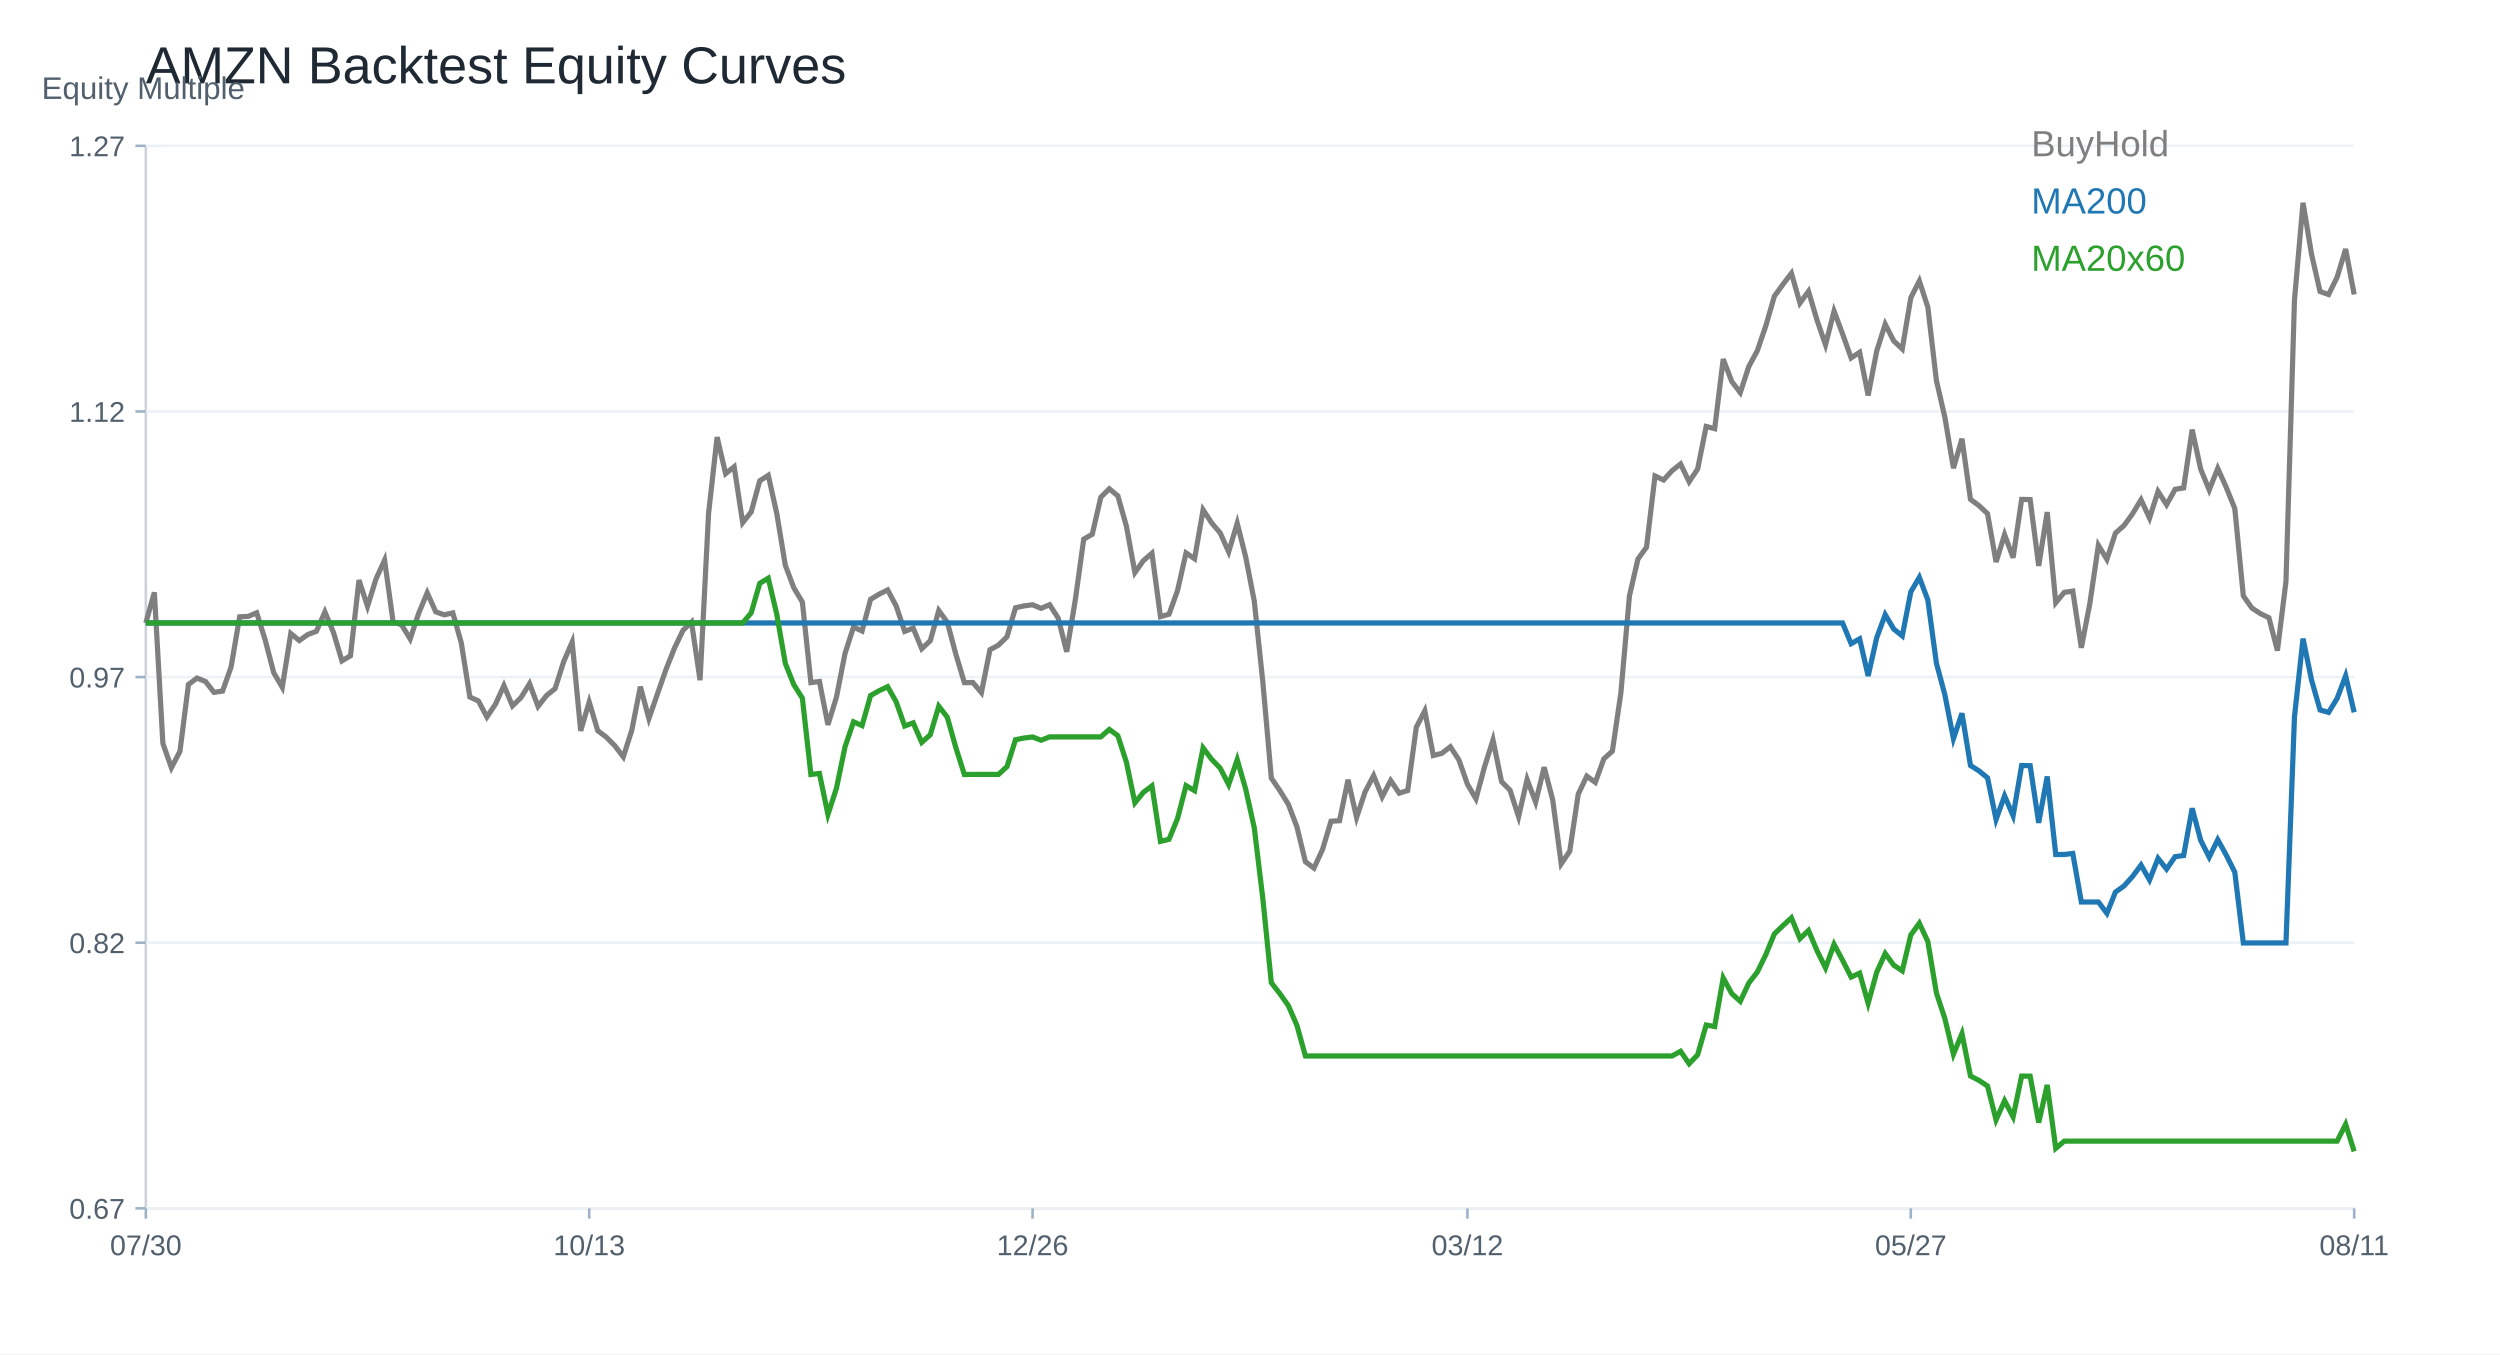
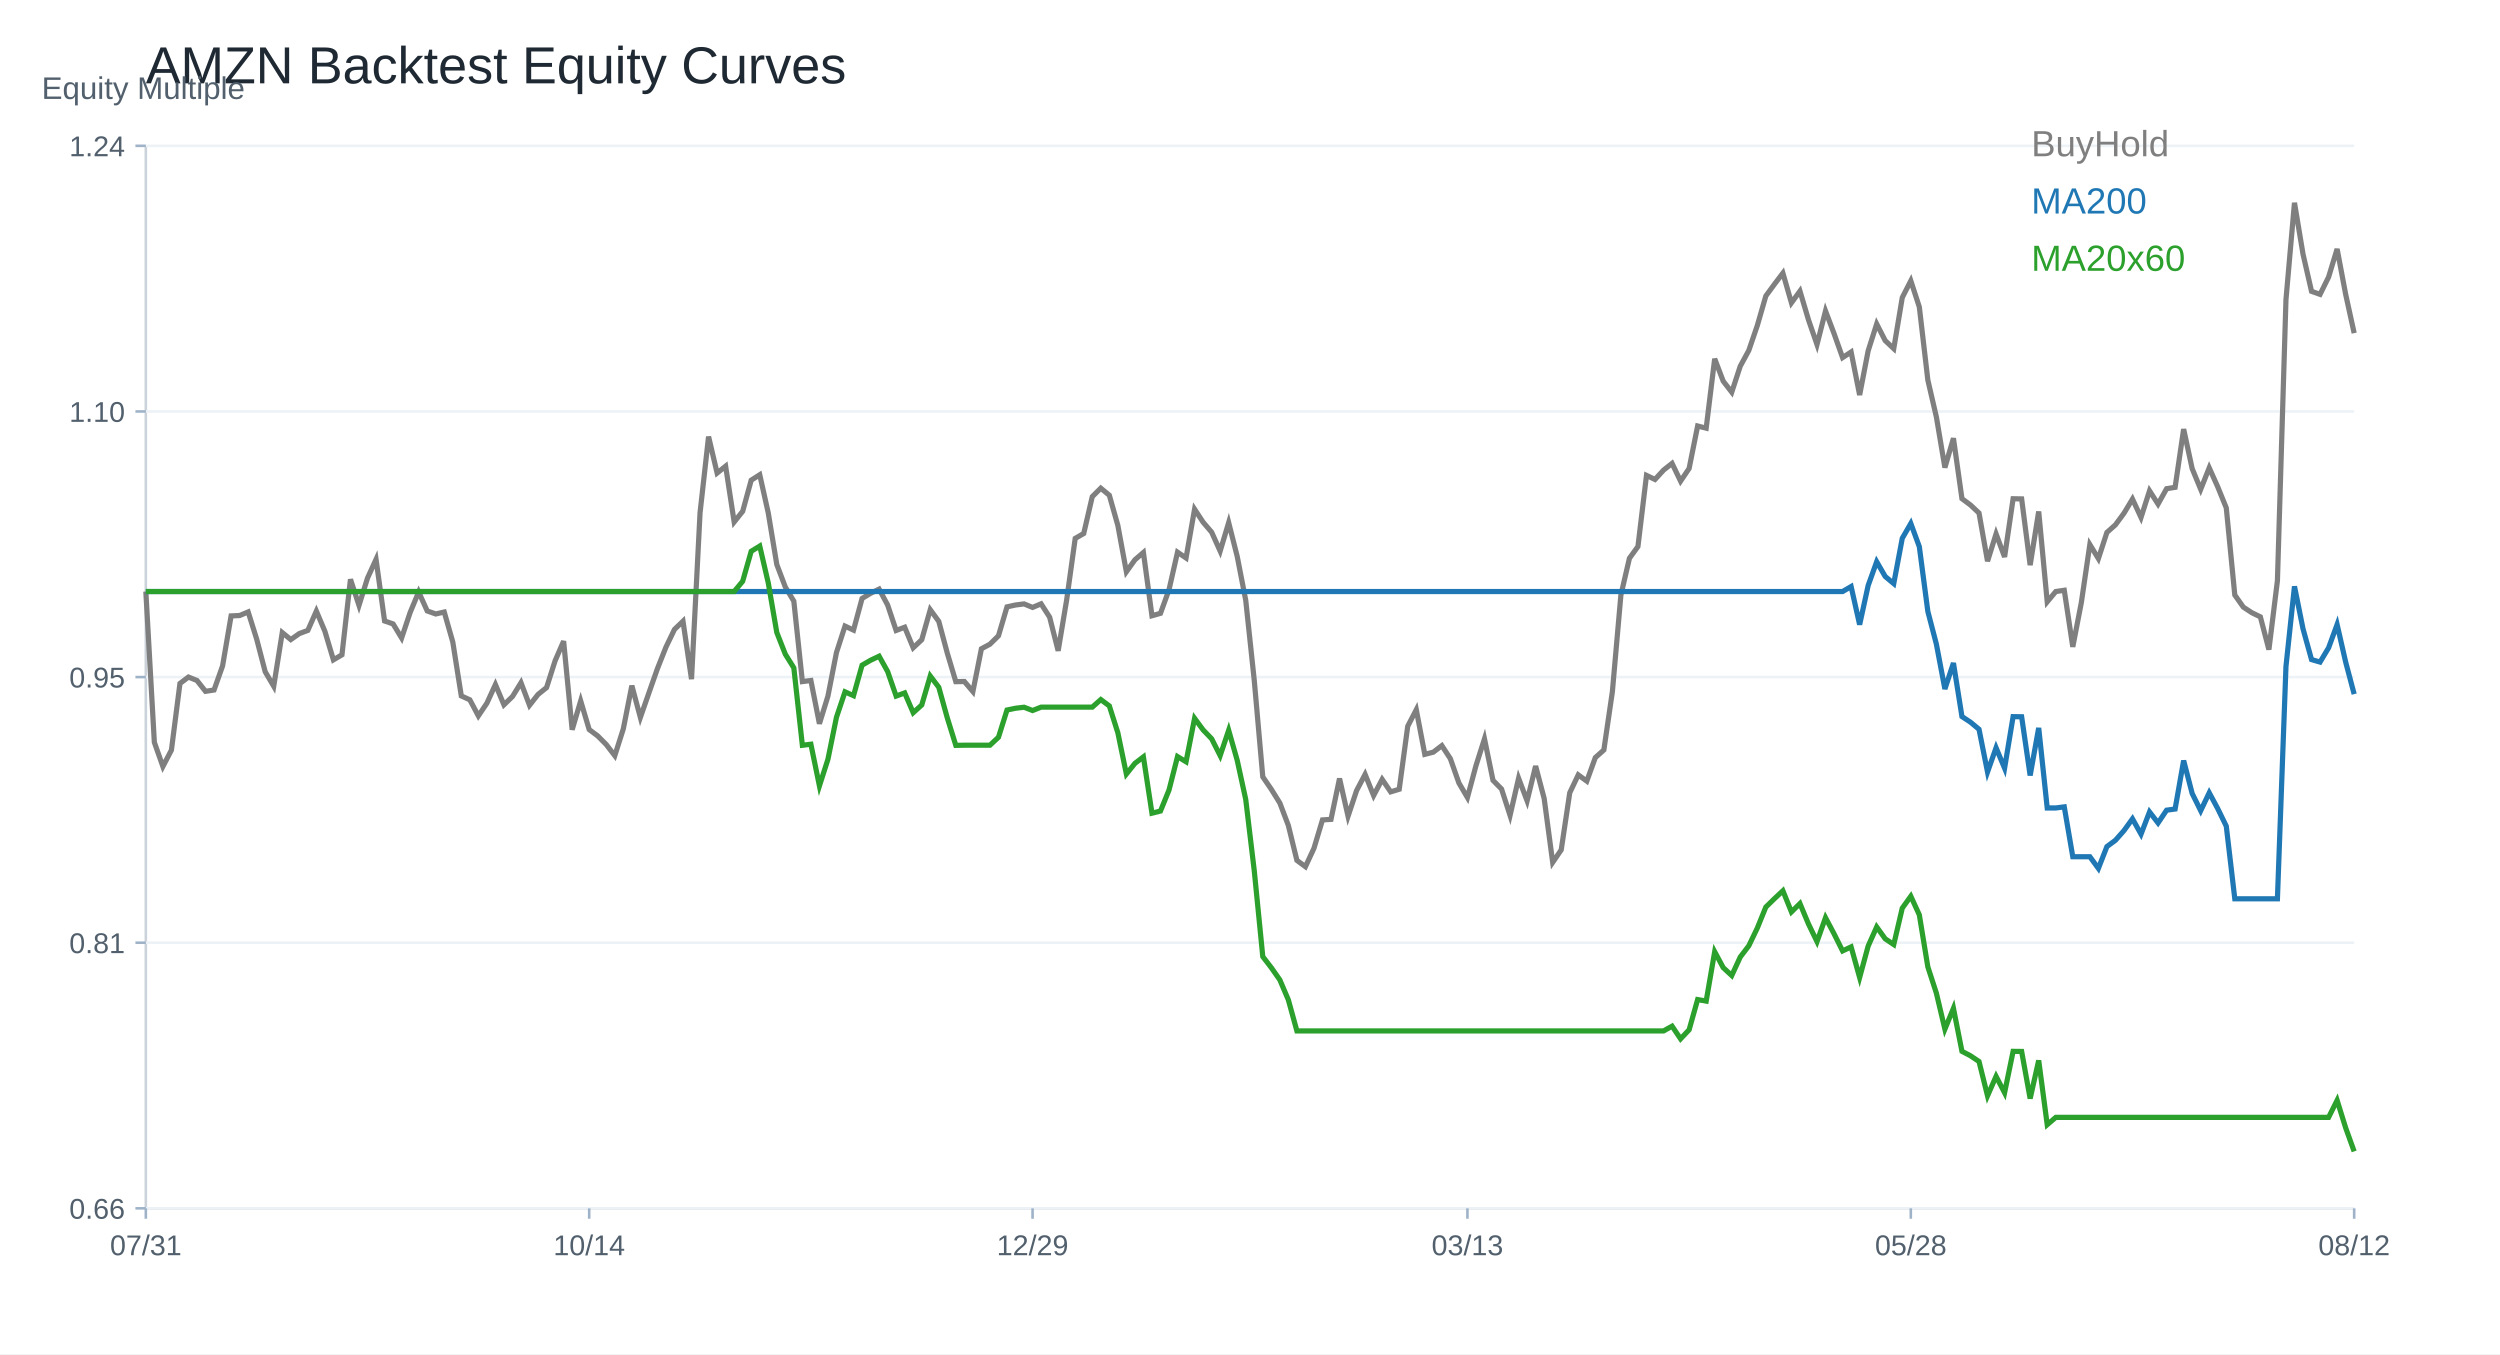
<svg xmlns="http://www.w3.org/2000/svg" width="960" height="520" viewBox="0 0 960 520">
  <rect width="100%" height="100%" fill="white" />
  <text x="56.00" y="32.00" font-size="20" font-family="Arial" fill="#1f2933" text-anchor="start">AMZN Backtest Equity Curves</text>
  <line x1="56" y1="464" x2="904" y2="464" stroke="#cbd2d9" />
  <line x1="56" y1="56" x2="56" y2="464" stroke="#cbd2d9" />
  <text x="16.00" y="38.00" font-size="12" font-family="Arial" fill="#52606d" text-anchor="start">Equity Multiple</text>
  <line x1="56" y1="464.00" x2="904" y2="464.00" stroke="#edf2f7" />
  <line x1="52" y1="464.00" x2="56" y2="464.00" stroke="#9fb3c8" />
-   <text x="48.00" y="468.00" font-size="11" font-family="Arial" fill="#52606d" text-anchor="end">0.67</text>
+   <text x="48.00" y="468.00" font-size="11" font-family="Arial" fill="#52606d" text-anchor="end">0.66</text>
  <line x1="56" y1="362.00" x2="904" y2="362.00" stroke="#edf2f7" />
  <line x1="52" y1="362.00" x2="56" y2="362.00" stroke="#9fb3c8" />
-   <text x="48.00" y="366.00" font-size="11" font-family="Arial" fill="#52606d" text-anchor="end">0.82</text>
+   <text x="48.00" y="366.00" font-size="11" font-family="Arial" fill="#52606d" text-anchor="end">0.81</text>
  <line x1="56" y1="260.00" x2="904" y2="260.00" stroke="#edf2f7" />
  <line x1="52" y1="260.00" x2="56" y2="260.00" stroke="#9fb3c8" />
-   <text x="48.00" y="264.00" font-size="11" font-family="Arial" fill="#52606d" text-anchor="end">0.97</text>
+   <text x="48.00" y="264.00" font-size="11" font-family="Arial" fill="#52606d" text-anchor="end">0.95</text>
  <line x1="56" y1="158.00" x2="904" y2="158.00" stroke="#edf2f7" />
  <line x1="52" y1="158.00" x2="56" y2="158.00" stroke="#9fb3c8" />
-   <text x="48.00" y="162.00" font-size="11" font-family="Arial" fill="#52606d" text-anchor="end">1.12</text>
+   <text x="48.00" y="162.00" font-size="11" font-family="Arial" fill="#52606d" text-anchor="end">1.10</text>
  <line x1="56" y1="56.00" x2="904" y2="56.00" stroke="#edf2f7" />
  <line x1="52" y1="56.00" x2="56" y2="56.00" stroke="#9fb3c8" />
-   <text x="48.00" y="60.00" font-size="11" font-family="Arial" fill="#52606d" text-anchor="end">1.27</text>
+   <text x="48.00" y="60.00" font-size="11" font-family="Arial" fill="#52606d" text-anchor="end">1.24</text>
  <line x1="56.00" y1="464" x2="56.00" y2="468" stroke="#9fb3c8" />
-   <text x="56.00" y="482.00" font-size="11" font-family="Arial" fill="#52606d" text-anchor="middle">07/30</text>
+   <text x="56.00" y="482.00" font-size="11" font-family="Arial" fill="#52606d" text-anchor="middle">07/31</text>
  <line x1="226.25" y1="464" x2="226.25" y2="468" stroke="#9fb3c8" />
-   <text x="226.25" y="482.00" font-size="11" font-family="Arial" fill="#52606d" text-anchor="middle">10/13</text>
+   <text x="226.25" y="482.00" font-size="11" font-family="Arial" fill="#52606d" text-anchor="middle">10/14</text>
  <line x1="396.51" y1="464" x2="396.51" y2="468" stroke="#9fb3c8" />
-   <text x="396.51" y="482.00" font-size="11" font-family="Arial" fill="#52606d" text-anchor="middle">12/26</text>
+   <text x="396.51" y="482.00" font-size="11" font-family="Arial" fill="#52606d" text-anchor="middle">12/29</text>
  <line x1="563.49" y1="464" x2="563.49" y2="468" stroke="#9fb3c8" />
-   <text x="563.49" y="482.00" font-size="11" font-family="Arial" fill="#52606d" text-anchor="middle">03/12</text>
+   <text x="563.49" y="482.00" font-size="11" font-family="Arial" fill="#52606d" text-anchor="middle">03/13</text>
  <line x1="733.75" y1="464" x2="733.75" y2="468" stroke="#9fb3c8" />
-   <text x="733.75" y="482.00" font-size="11" font-family="Arial" fill="#52606d" text-anchor="middle">05/27</text>
+   <text x="733.75" y="482.00" font-size="11" font-family="Arial" fill="#52606d" text-anchor="middle">05/28</text>
  <line x1="904.00" y1="464" x2="904.00" y2="468" stroke="#9fb3c8" />
-   <text x="904.00" y="482.00" font-size="11" font-family="Arial" fill="#52606d" text-anchor="middle">08/11</text>
-   <polyline fill="none" stroke="#7f7f7f" stroke-width="2" points="56.00,239.22 59.27,227.47 62.55,285.50 65.82,294.80 69.10,288.50 72.37,262.84 75.64,260.38 78.92,261.70 82.19,265.87 85.47,265.36 88.74,256.10 92.02,236.85 95.29,236.70 98.56,235.32 101.84,245.76 105.11,258.35 108.39,263.92 111.66,243.27 114.93,245.97 118.21,243.66 121.48,242.43 124.76,234.99 128.03,242.79 131.31,253.76 134.58,251.81 137.85,222.76 141.13,232.81 144.40,222.28 147.68,215.09 150.95,238.80 154.22,239.94 157.50,245.34 160.77,235.50 164.05,227.65 167.32,234.93 170.59,236.10 173.87,235.35 177.14,246.90 180.42,267.64 183.69,269.14 186.97,275.31 190.24,270.43 193.51,263.26 196.79,271.06 200.06,267.88 203.34,262.54 206.61,271.24 209.88,267.07 213.16,264.43 216.43,254.12 219.71,246.57 222.98,280.65 226.25,269.56 229.53,280.59 232.80,283.05 236.08,286.34 239.35,290.63 242.63,280.32 245.90,263.68 249.17,275.91 252.45,266.50 255.72,257.15 259.00,248.87 262.27,242.04 265.54,238.89 268.82,261.19 272.09,197.16 275.37,167.85 278.64,181.88 281.92,179.24 285.19,200.70 288.46,196.59 291.74,184.63 295.01,182.54 298.29,197.22 301.56,217.07 304.83,225.73 308.11,231.19 311.38,262.12 314.66,261.70 317.93,278.34 321.20,267.70 324.48,250.94 327.75,240.78 331.03,242.31 334.30,230.14 337.58,228.16 340.85,226.54 344.12,232.66 347.40,242.46 350.67,241.20 353.95,249.11 357.22,246.03 360.49,234.45 363.77,238.95 367.04,251.21 370.32,262.15 373.59,262.09 376.86,265.96 380.14,249.50 383.41,247.73 386.69,244.50 389.96,233.38 393.24,232.66 396.51,232.24 399.78,233.59 403.06,232.21 406.33,237.33 409.61,250.28 412.88,230.62 416.15,207.03 419.43,205.14 422.70,190.96 425.98,187.69 429.25,190.42 432.53,202.02 435.80,219.86 439.07,215.27 442.35,212.45 445.62,236.79 448.90,235.86 452.17,226.78 455.44,212.33 458.72,214.55 461.99,195.78 465.27,200.79 468.54,204.63 471.81,211.91 475.09,200.94 478.36,213.95 481.64,230.83 484.91,261.70 488.19,298.78 491.46,303.58 494.73,308.86 498.01,317.49 501.28,330.92 504.56,333.35 507.83,326.27 511.10,315.36 514.38,315.15 517.65,299.41 520.93,313.92 524.20,304.06 527.47,297.83 530.75,305.98 534.02,299.74 537.30,304.57 540.57,303.55 543.85,279.30 547.12,272.94 550.39,290.12 553.67,289.28 556.94,286.76 560.22,291.80 563.49,301.15 566.76,306.73 570.04,294.53 573.31,284.16 576.59,300.13 579.86,303.46 583.14,313.62 586.41,299.32 589.68,308.02 592.96,294.62 596.23,307.12 599.51,331.70 602.78,326.87 606.05,304.93 609.33,298.04 612.60,300.43 615.88,291.38 619.15,288.44 622.42,266.02 625.70,228.85 628.97,214.67 632.25,210.14 635.52,182.78 638.80,184.33 642.07,180.74 645.34,178.16 648.62,184.99 651.89,180.11 655.17,163.77 658.44,164.61 661.71,137.90 664.99,146.50 668.26,150.76 671.54,140.75 674.81,134.69 678.08,125.10 681.36,113.74 684.63,109.24 687.91,104.93 691.18,116.38 694.46,111.85 697.73,122.91 701.00,132.41 704.28,119.49 707.55,128.22 710.83,137.45 714.10,135.29 717.37,151.84 720.65,134.84 723.92,124.50 727.20,130.92 730.47,134.00 733.75,114.34 737.02,107.89 740.29,117.97 743.57,146.08 746.84,160.29 750.12,179.78 753.39,168.48 756.66,191.74 759.94,194.17 763.21,197.25 766.49,215.81 769.76,205.29 773.03,214.16 776.31,191.77 779.58,191.83 782.86,217.31 786.13,196.65 789.41,231.43 792.68,227.47 795.95,226.99 799.23,248.75 802.50,231.73 805.78,209.39 809.05,214.79 812.32,204.72 815.60,201.81 818.87,197.34 822.15,191.89 825.42,198.96 828.69,188.71 831.97,193.81 835.24,187.90 838.52,187.36 841.79,164.97 845.07,180.17 848.34,188.14 851.61,179.87 854.89,187.18 858.16,195.28 861.44,228.82 864.71,233.47 867.98,235.62 871.26,237.21 874.53,249.83 877.81,223.30 881.08,115.15 884.36,77.86 887.63,97.64 890.90,111.94 894.18,113.11 897.45,106.45 900.73,95.63 904.00,113.08" />
+   <text x="904.00" y="482.00" font-size="11" font-family="Arial" fill="#52606d" text-anchor="middle">08/12</text>
+   <polyline fill="none" stroke="#7f7f7f" stroke-width="2" points="56.00,227.15 59.27,285.06 62.55,294.33 65.82,288.05 69.10,262.45 72.37,259.99 75.64,261.31 78.92,265.47 82.19,264.96 85.47,255.71 88.74,236.51 92.02,236.36 95.29,234.99 98.56,245.40 101.84,257.96 105.11,263.52 108.39,242.91 111.66,245.60 114.93,243.30 118.21,242.07 121.48,234.66 124.76,242.43 128.03,253.38 131.31,251.44 134.58,222.45 137.85,232.47 141.13,221.97 144.40,214.80 147.68,238.46 150.95,239.59 154.22,244.98 157.50,235.17 160.77,227.33 164.05,234.60 167.32,235.76 170.59,235.02 173.87,246.53 177.14,267.23 180.42,268.73 183.69,274.89 186.97,270.01 190.24,262.86 193.51,270.64 196.79,267.47 200.06,262.15 203.34,270.82 206.61,266.66 209.88,264.03 213.16,253.74 216.43,246.20 219.71,280.21 222.98,269.15 226.25,280.15 229.53,282.61 232.80,285.90 236.08,290.17 239.35,279.88 242.63,263.28 245.90,275.49 249.17,266.09 252.45,256.76 255.72,248.51 259.00,241.69 262.27,238.55 265.54,260.80 268.82,196.91 272.09,167.65 275.37,181.65 278.64,179.02 281.92,200.44 285.19,196.34 288.46,184.40 291.74,182.31 295.01,196.97 298.29,216.77 301.56,225.41 304.83,230.86 308.11,261.73 311.38,261.31 314.66,277.91 317.93,267.29 321.20,250.57 324.48,240.43 327.75,241.96 331.03,229.81 334.30,227.84 337.58,226.22 340.85,232.32 344.12,242.10 347.40,240.85 350.67,248.75 353.95,245.66 357.22,234.12 360.49,238.61 363.77,250.84 367.04,261.76 370.32,261.70 373.59,265.56 376.86,249.13 380.14,247.37 383.41,244.14 386.69,233.04 389.96,232.32 393.24,231.90 396.51,233.25 399.78,231.87 403.06,236.99 406.33,249.91 409.61,230.29 412.88,206.75 416.15,204.86 419.43,190.72 422.70,187.46 425.98,190.18 429.25,201.75 432.53,219.55 435.80,214.97 439.07,212.16 442.35,236.45 445.62,235.52 448.90,226.46 452.17,212.04 455.44,214.26 458.72,195.53 461.99,200.53 465.27,204.36 468.54,211.62 471.81,200.68 475.09,213.66 478.36,230.50 481.64,261.31 484.91,298.31 488.19,303.10 491.46,308.36 494.73,316.98 498.01,330.38 501.28,332.80 504.56,325.74 507.83,314.85 511.10,314.64 514.38,298.94 517.65,313.42 520.93,303.57 524.20,297.35 527.47,305.49 530.75,299.27 534.02,304.08 537.30,303.07 540.57,278.87 543.85,272.53 547.12,289.67 550.39,288.83 553.67,286.32 556.94,291.34 560.22,300.67 563.49,306.24 566.76,294.06 570.04,283.71 573.31,299.66 576.59,302.98 579.86,313.12 583.14,298.85 586.41,307.52 589.68,294.15 592.96,306.63 596.23,331.15 599.51,326.34 602.78,304.44 606.05,297.56 609.33,299.96 612.60,290.92 615.88,287.99 619.15,265.62 622.42,228.52 625.70,214.38 628.97,209.86 632.25,182.55 635.52,184.11 638.80,180.52 642.07,177.94 645.34,184.76 648.62,179.89 651.89,163.59 655.17,164.42 658.44,137.77 661.71,146.36 664.99,150.60 668.26,140.61 671.54,134.57 674.81,125.00 678.08,113.66 681.36,109.18 684.63,104.87 687.91,116.29 691.18,111.78 694.46,122.82 697.73,132.30 701.00,119.41 704.28,128.11 707.55,137.32 710.83,135.17 714.10,151.68 717.37,134.72 720.65,124.40 723.92,130.80 727.20,133.88 730.47,114.26 733.75,107.83 737.02,117.88 740.29,145.94 743.57,160.12 746.84,179.56 750.12,168.28 753.39,191.49 756.66,193.92 759.94,197.00 763.21,215.51 766.49,205.01 769.76,213.87 773.03,191.52 776.31,191.58 779.58,217.01 782.86,196.40 786.13,231.10 789.41,227.15 792.68,226.67 795.95,248.39 799.23,231.40 802.50,209.11 805.78,214.50 809.05,204.45 812.32,201.54 815.60,197.09 818.87,191.64 822.15,198.70 825.42,188.47 828.69,193.56 831.97,187.66 835.24,187.13 838.52,164.78 841.79,179.95 845.07,187.90 848.34,179.65 851.61,186.95 854.89,195.02 858.16,228.49 861.44,233.13 864.71,235.28 867.98,236.87 871.26,249.46 874.53,222.99 877.81,115.07 881.08,77.86 884.36,97.60 887.63,111.87 890.90,113.03 894.18,106.39 897.45,95.60 900.73,113.00 904.00,127.93" />
  <text x="780.00" y="60.00" font-size="14" font-family="Arial" fill="#7f7f7f" text-anchor="start">BuyHold</text>
-   <polyline fill="none" stroke="#1f77b4" stroke-width="2" points="56.00,239.22 59.27,239.22 62.55,239.22 65.82,239.22 69.10,239.22 72.37,239.22 75.64,239.22 78.92,239.22 82.19,239.22 85.47,239.22 88.74,239.22 92.02,239.22 95.29,239.22 98.56,239.22 101.84,239.22 105.11,239.22 108.39,239.22 111.66,239.22 114.93,239.22 118.21,239.22 121.48,239.22 124.76,239.22 128.03,239.22 131.31,239.22 134.58,239.22 137.85,239.22 141.13,239.22 144.40,239.22 147.68,239.22 150.95,239.22 154.22,239.22 157.50,239.22 160.77,239.22 164.05,239.22 167.32,239.22 170.59,239.22 173.87,239.22 177.14,239.22 180.42,239.22 183.69,239.22 186.97,239.22 190.24,239.22 193.51,239.22 196.79,239.22 200.06,239.22 203.34,239.22 206.61,239.22 209.88,239.22 213.16,239.22 216.43,239.22 219.71,239.22 222.98,239.22 226.25,239.22 229.53,239.22 232.80,239.22 236.08,239.22 239.35,239.22 242.63,239.22 245.90,239.22 249.17,239.22 252.45,239.22 255.72,239.22 259.00,239.22 262.27,239.22 265.54,239.22 268.82,239.22 272.09,239.22 275.37,239.22 278.64,239.22 281.92,239.22 285.19,239.22 288.46,239.22 291.74,239.22 295.01,239.22 298.29,239.22 301.56,239.22 304.83,239.22 308.11,239.22 311.38,239.22 314.66,239.22 317.93,239.22 321.20,239.22 324.48,239.22 327.75,239.22 331.03,239.22 334.30,239.22 337.58,239.22 340.85,239.22 344.12,239.22 347.40,239.22 350.67,239.22 353.95,239.22 357.22,239.22 360.49,239.22 363.77,239.22 367.04,239.22 370.32,239.22 373.59,239.22 376.86,239.22 380.14,239.22 383.41,239.22 386.69,239.22 389.96,239.22 393.24,239.22 396.51,239.22 399.78,239.22 403.06,239.22 406.33,239.22 409.61,239.22 412.88,239.22 416.15,239.22 419.43,239.22 422.70,239.22 425.98,239.22 429.25,239.22 432.53,239.22 435.80,239.22 439.07,239.22 442.35,239.22 445.62,239.22 448.90,239.22 452.17,239.22 455.44,239.22 458.72,239.22 461.99,239.22 465.27,239.22 468.54,239.22 471.81,239.22 475.09,239.22 478.36,239.22 481.64,239.22 484.91,239.22 488.19,239.22 491.46,239.22 494.73,239.22 498.01,239.22 501.28,239.22 504.56,239.22 507.83,239.22 511.10,239.22 514.38,239.22 517.65,239.22 520.93,239.22 524.20,239.22 527.47,239.22 530.75,239.22 534.02,239.22 537.30,239.22 540.57,239.22 543.85,239.22 547.12,239.22 550.39,239.22 553.67,239.22 556.94,239.22 560.22,239.22 563.49,239.22 566.76,239.22 570.04,239.22 573.31,239.22 576.59,239.22 579.86,239.22 583.14,239.22 586.41,239.22 589.68,239.22 592.96,239.22 596.23,239.22 599.51,239.22 602.78,239.22 606.05,239.22 609.33,239.22 612.60,239.22 615.88,239.22 619.15,239.22 622.42,239.22 625.70,239.22 628.97,239.22 632.25,239.22 635.52,239.22 638.80,239.22 642.07,239.22 645.34,239.22 648.62,239.22 651.89,239.22 655.17,239.22 658.44,239.22 661.71,239.22 664.99,239.22 668.26,239.22 671.54,239.22 674.81,239.22 678.08,239.22 681.36,239.22 684.63,239.22 687.91,239.22 691.18,239.22 694.46,239.22 697.73,239.22 701.00,239.22 704.28,239.22 707.55,239.22 710.83,247.17 714.10,245.32 717.37,259.57 720.65,244.93 723.92,236.02 727.20,241.55 730.47,244.20 733.75,227.27 737.02,221.71 740.29,230.39 743.57,254.61 746.84,266.85 750.12,283.64 753.39,273.90 756.66,293.94 759.94,296.03 763.21,298.69 766.49,314.67 769.76,305.61 773.03,313.25 776.31,293.96 779.58,294.02 782.86,315.97 786.13,298.17 789.41,328.13 792.68,328.13 795.95,327.72 799.23,346.36 802.50,346.36 805.78,346.36 809.05,350.73 812.32,342.57 815.60,340.22 818.87,336.60 822.15,332.18 825.42,337.91 828.69,329.61 831.97,333.74 835.24,328.96 838.52,328.52 841.79,310.39 845.07,322.69 848.34,329.15 851.61,322.45 854.89,328.37 858.16,334.93 861.44,362.09 864.71,362.09 867.98,362.09 871.26,362.09 874.53,362.09 877.81,362.09 881.08,275.19 884.36,245.24 887.63,261.13 890.90,272.62 894.18,273.56 897.45,268.21 900.73,259.52 904.00,273.53" />
+   <polyline fill="none" stroke="#1f77b4" stroke-width="2" points="56.00,227.15 59.27,227.15 62.55,227.15 65.82,227.15 69.10,227.15 72.37,227.15 75.64,227.15 78.92,227.15 82.19,227.15 85.47,227.15 88.74,227.15 92.02,227.15 95.29,227.15 98.56,227.15 101.84,227.15 105.11,227.15 108.39,227.15 111.66,227.15 114.93,227.15 118.21,227.15 121.48,227.15 124.76,227.15 128.03,227.15 131.31,227.15 134.58,227.15 137.85,227.15 141.13,227.15 144.40,227.15 147.68,227.15 150.95,227.15 154.22,227.15 157.50,227.15 160.77,227.15 164.05,227.15 167.32,227.15 170.59,227.15 173.87,227.15 177.14,227.15 180.42,227.15 183.69,227.15 186.97,227.15 190.24,227.15 193.51,227.15 196.79,227.15 200.06,227.15 203.34,227.15 206.61,227.15 209.88,227.15 213.16,227.15 216.43,227.15 219.71,227.15 222.98,227.15 226.25,227.15 229.53,227.15 232.80,227.15 236.08,227.15 239.35,227.15 242.63,227.15 245.90,227.15 249.17,227.15 252.45,227.15 255.72,227.15 259.00,227.15 262.27,227.15 265.54,227.15 268.82,227.15 272.09,227.15 275.37,227.15 278.64,227.15 281.92,227.15 285.19,227.15 288.46,227.15 291.74,227.15 295.01,227.15 298.29,227.15 301.56,227.15 304.83,227.15 308.11,227.15 311.38,227.15 314.66,227.15 317.93,227.15 321.20,227.15 324.48,227.15 327.75,227.15 331.03,227.15 334.30,227.15 337.58,227.15 340.85,227.15 344.12,227.15 347.40,227.15 350.67,227.15 353.95,227.15 357.22,227.15 360.49,227.15 363.77,227.15 367.04,227.15 370.32,227.15 373.59,227.15 376.86,227.15 380.14,227.15 383.41,227.15 386.69,227.15 389.96,227.15 393.24,227.15 396.51,227.15 399.78,227.15 403.06,227.15 406.33,227.15 409.61,227.15 412.88,227.15 416.15,227.15 419.43,227.15 422.70,227.15 425.98,227.15 429.25,227.15 432.53,227.15 435.80,227.15 439.07,227.15 442.35,227.15 445.62,227.15 448.90,227.15 452.17,227.15 455.44,227.15 458.72,227.15 461.99,227.15 465.27,227.15 468.54,227.15 471.81,227.15 475.09,227.15 478.36,227.15 481.64,227.15 484.91,227.15 488.19,227.15 491.46,227.15 494.73,227.15 498.01,227.15 501.28,227.15 504.56,227.15 507.83,227.15 511.10,227.15 514.38,227.15 517.65,227.15 520.93,227.15 524.20,227.15 527.47,227.15 530.75,227.15 534.02,227.15 537.30,227.15 540.57,227.15 543.85,227.15 547.12,227.15 550.39,227.15 553.67,227.15 556.94,227.15 560.22,227.15 563.49,227.15 566.76,227.15 570.04,227.15 573.31,227.15 576.59,227.15 579.86,227.15 583.14,227.15 586.41,227.15 589.68,227.15 592.96,227.15 596.23,227.15 599.51,227.15 602.78,227.15 606.05,227.15 609.33,227.15 612.60,227.15 615.88,227.15 619.15,227.15 622.42,227.15 625.70,227.15 628.97,227.15 632.25,227.15 635.52,227.15 638.80,227.15 642.07,227.15 645.34,227.15 648.62,227.15 651.89,227.15 655.17,227.15 658.44,227.15 661.71,227.15 664.99,227.15 668.26,227.15 671.54,227.15 674.81,227.15 678.08,227.15 681.36,227.15 684.63,227.15 687.91,227.15 691.18,227.15 694.46,227.15 697.73,227.15 701.00,227.15 704.28,227.15 707.55,227.15 710.83,225.24 714.10,239.87 717.37,224.84 720.65,215.70 723.92,221.37 727.20,224.10 730.47,206.71 733.75,201.01 737.02,209.92 740.29,234.78 743.57,247.35 746.84,264.58 750.12,254.59 753.39,275.16 756.66,277.31 759.94,280.04 763.21,296.45 766.49,287.14 769.76,294.99 773.03,275.19 776.31,275.24 779.58,297.78 782.86,279.51 786.13,310.26 789.41,310.26 792.68,309.84 795.95,328.98 799.23,328.98 802.50,328.98 805.78,333.47 809.05,325.09 812.32,322.67 815.60,318.96 818.87,314.43 822.15,320.31 825.42,311.78 828.69,316.02 831.97,311.11 835.24,310.66 838.52,292.05 841.79,304.68 845.07,311.31 848.34,304.43 851.61,310.51 854.89,317.24 858.16,345.13 861.44,345.13 864.71,345.13 867.98,345.13 871.26,345.13 874.53,345.13 877.81,255.92 881.08,225.16 884.36,241.48 887.63,253.27 890.90,254.24 894.18,248.75 897.45,239.82 900.73,254.21 904.00,266.55" />
  <text x="780.00" y="82.00" font-size="14" font-family="Arial" fill="#1f77b4" text-anchor="start">MA200</text>
-   <polyline fill="none" stroke="#2ca02c" stroke-width="2" points="56.00,239.22 59.27,239.22 62.55,239.22 65.82,239.22 69.10,239.22 72.37,239.22 75.64,239.22 78.92,239.22 82.19,239.22 85.47,239.22 88.74,239.22 92.02,239.22 95.29,239.22 98.56,239.22 101.84,239.22 105.11,239.22 108.39,239.22 111.66,239.22 114.93,239.22 118.21,239.22 121.48,239.22 124.76,239.22 128.03,239.22 131.31,239.22 134.58,239.22 137.85,239.22 141.13,239.22 144.40,239.22 147.68,239.22 150.95,239.22 154.22,239.22 157.50,239.22 160.77,239.22 164.05,239.22 167.32,239.22 170.59,239.22 173.87,239.22 177.14,239.22 180.42,239.22 183.69,239.22 186.97,239.22 190.24,239.22 193.51,239.22 196.79,239.22 200.06,239.22 203.34,239.22 206.61,239.22 209.88,239.22 213.16,239.22 216.43,239.22 219.71,239.22 222.98,239.22 226.25,239.22 229.53,239.22 232.80,239.22 236.08,239.22 239.35,239.22 242.63,239.22 245.90,239.22 249.17,239.22 252.45,239.22 255.72,239.22 259.00,239.22 262.27,239.22 265.54,239.22 268.82,239.22 272.09,239.22 275.37,239.22 278.64,239.22 281.92,239.22 285.19,239.22 288.46,235.33 291.74,224.00 295.01,222.02 298.29,235.93 301.56,254.72 304.83,262.93 308.11,268.10 311.38,297.40 314.66,297.00 317.93,312.76 321.20,302.68 324.48,286.81 327.75,277.18 331.03,278.63 334.30,267.10 337.58,265.23 340.85,263.69 344.12,269.49 347.40,278.77 350.67,277.58 353.95,285.07 357.22,282.15 360.49,271.19 363.77,275.45 367.04,287.06 370.32,297.42 373.59,297.37 376.86,297.37 380.14,297.37 383.41,297.37 386.69,294.37 389.96,284.05 393.24,283.39 396.51,283.00 399.78,284.25 403.06,282.97 406.33,282.97 409.61,282.97 412.88,282.97 416.15,282.97 419.43,282.97 422.70,282.97 425.98,280.11 429.25,282.50 432.53,292.65 435.80,308.27 439.07,304.25 442.35,301.78 445.62,323.09 448.90,322.28 452.17,314.33 455.44,301.68 458.72,303.62 461.99,287.19 465.27,291.58 468.54,294.94 471.81,301.31 475.09,291.71 478.36,303.10 481.64,317.87 484.91,344.90 488.19,377.36 491.46,381.56 494.73,386.17 498.01,393.73 501.28,405.49 504.56,405.49 507.83,405.49 511.10,405.49 514.38,405.49 517.65,405.49 520.93,405.49 524.20,405.49 527.47,405.49 530.75,405.49 534.02,405.49 537.30,405.49 540.57,405.49 543.85,405.49 547.12,405.49 550.39,405.49 553.67,405.49 556.94,405.49 560.22,405.49 563.49,405.49 566.76,405.49 570.04,405.49 573.31,405.49 576.59,405.49 579.86,405.49 583.14,405.49 586.41,405.49 589.68,405.49 592.96,405.49 596.23,405.49 599.51,405.49 602.78,405.49 606.05,405.49 609.33,405.49 612.60,405.49 615.88,405.49 619.15,405.49 622.42,405.49 625.70,405.49 628.97,405.49 632.25,405.49 635.52,405.49 638.80,405.49 642.07,405.49 645.34,403.68 648.62,408.47 651.89,405.05 655.17,393.62 658.44,394.20 661.71,375.51 664.99,381.53 668.26,384.51 671.54,377.51 674.81,373.27 678.08,366.56 681.36,358.61 684.63,355.46 687.91,352.44 691.18,360.45 694.46,357.29 697.73,365.03 701.00,371.67 704.28,362.63 707.55,368.74 710.83,375.20 714.10,373.69 717.37,385.27 720.65,373.37 723.92,366.14 727.20,370.63 730.47,372.79 733.75,359.03 737.02,354.52 740.29,361.56 743.57,381.24 746.84,391.18 750.12,404.82 753.39,396.91 756.66,413.19 759.94,414.88 763.21,417.05 766.49,430.03 769.76,422.67 773.03,428.88 776.31,413.21 779.58,413.25 782.86,431.08 786.13,416.63 789.41,440.96 792.68,438.19 795.95,438.19 799.23,438.19 802.50,438.19 805.78,438.19 809.05,438.19 812.32,438.19 815.60,438.19 818.87,438.19 822.15,438.19 825.42,438.19 828.69,438.19 831.97,438.19 835.24,438.19 838.52,438.19 841.79,438.19 845.07,438.19 848.34,438.19 851.61,438.19 854.89,438.19 858.16,438.19 861.44,438.19 864.71,438.19 867.98,438.19 871.26,438.19 874.53,438.19 877.81,438.19 881.08,438.19 884.36,438.19 887.63,438.19 890.90,438.19 894.18,438.19 897.45,438.19 900.73,431.73 904.00,442.14" />
+   <polyline fill="none" stroke="#2ca02c" stroke-width="2" points="56.00,227.15 59.27,227.15 62.55,227.15 65.82,227.15 69.10,227.15 72.37,227.15 75.64,227.15 78.92,227.15 82.19,227.15 85.47,227.15 88.74,227.15 92.02,227.15 95.29,227.15 98.56,227.15 101.84,227.15 105.11,227.15 108.39,227.15 111.66,227.15 114.93,227.15 118.21,227.15 121.48,227.15 124.76,227.15 128.03,227.15 131.31,227.15 134.58,227.15 137.85,227.15 141.13,227.15 144.40,227.15 147.68,227.15 150.95,227.15 154.22,227.15 157.50,227.15 160.77,227.15 164.05,227.15 167.32,227.15 170.59,227.15 173.87,227.15 177.14,227.15 180.42,227.15 183.69,227.15 186.97,227.15 190.24,227.15 193.51,227.15 196.79,227.15 200.06,227.15 203.34,227.15 206.61,227.15 209.88,227.15 213.16,227.15 216.43,227.15 219.71,227.15 222.98,227.15 226.25,227.15 229.53,227.15 232.80,227.15 236.08,227.15 239.35,227.15 242.63,227.15 245.90,227.15 249.17,227.15 252.45,227.15 255.72,227.15 259.00,227.15 262.27,227.15 265.54,227.15 268.82,227.15 272.09,227.15 275.37,227.15 278.64,227.15 281.92,227.15 285.19,223.20 288.46,211.70 291.74,209.69 295.01,223.81 298.29,242.88 301.56,251.21 304.83,256.45 308.11,286.19 311.38,285.78 314.66,301.77 317.93,291.55 321.20,275.44 324.48,265.67 327.75,267.14 331.03,255.44 334.30,253.54 337.58,251.99 340.85,257.86 344.12,267.29 347.40,266.08 350.67,273.68 353.95,270.71 357.22,259.59 360.49,263.91 363.77,275.70 367.04,286.22 370.32,286.16 373.59,286.16 376.86,286.16 380.14,286.16 383.41,283.11 386.69,272.65 389.96,271.97 393.24,271.58 396.51,272.84 399.78,271.55 403.06,271.55 406.33,271.55 409.61,271.55 412.88,271.55 416.15,271.55 419.43,271.55 422.70,268.64 425.98,271.07 429.25,281.37 432.53,297.22 435.80,293.14 439.07,290.64 442.35,312.26 445.62,311.44 448.90,303.37 452.17,290.53 455.44,292.51 458.72,275.83 461.99,280.28 465.27,283.69 468.54,290.16 471.81,280.42 475.09,291.97 478.36,306.97 481.64,334.39 484.91,367.34 488.19,371.60 491.46,376.28 494.73,383.95 498.01,395.88 501.28,395.88 504.56,395.88 507.83,395.88 511.10,395.88 514.38,395.88 517.65,395.88 520.93,395.88 524.20,395.88 527.47,395.88 530.75,395.88 534.02,395.88 537.30,395.88 540.57,395.88 543.85,395.88 547.12,395.88 550.39,395.88 553.67,395.88 556.94,395.88 560.22,395.88 563.49,395.88 566.76,395.88 570.04,395.88 573.31,395.88 576.59,395.88 579.86,395.88 583.14,395.88 586.41,395.88 589.68,395.88 592.96,395.88 596.23,395.88 599.51,395.88 602.78,395.88 606.05,395.88 609.33,395.88 612.60,395.88 615.88,395.88 619.15,395.88 622.42,395.88 625.70,395.88 628.97,395.88 632.25,395.88 635.52,395.88 638.80,395.88 642.07,394.05 645.34,398.91 648.62,395.44 651.89,383.84 655.17,384.43 658.44,365.46 661.71,371.57 664.99,374.60 668.26,367.49 671.54,363.19 674.81,356.37 678.08,348.31 681.36,345.11 684.63,342.05 687.91,350.18 691.18,346.97 694.46,354.82 697.73,361.57 701.00,352.39 704.28,358.59 707.55,365.15 710.83,363.61 714.10,375.36 717.37,363.29 720.65,355.95 723.92,360.50 727.20,362.70 730.47,348.73 733.75,344.16 737.02,351.31 740.29,371.28 743.57,381.37 746.84,395.20 750.12,387.18 753.39,403.70 756.66,405.42 759.94,407.61 763.21,420.79 766.49,413.32 769.76,419.62 773.03,403.72 776.31,403.76 779.58,421.85 782.86,407.19 786.13,431.88 789.41,429.07 792.68,429.07 795.95,429.07 799.23,429.07 802.50,429.07 805.78,429.07 809.05,429.07 812.32,429.07 815.60,429.07 818.87,429.07 822.15,429.07 825.42,429.07 828.69,429.07 831.97,429.07 835.24,429.07 838.52,429.07 841.79,429.07 845.07,429.07 848.34,429.07 851.61,429.07 854.89,429.07 858.16,429.07 861.44,429.07 864.71,429.07 867.98,429.07 871.26,429.07 874.53,429.07 877.81,429.07 881.08,429.07 884.36,429.07 887.63,429.07 890.90,429.07 894.18,429.07 897.45,422.52 900.73,433.08 904.00,442.14" />
  <text x="780.00" y="104.00" font-size="14" font-family="Arial" fill="#2ca02c" text-anchor="start">MA20x60</text>
</svg>
